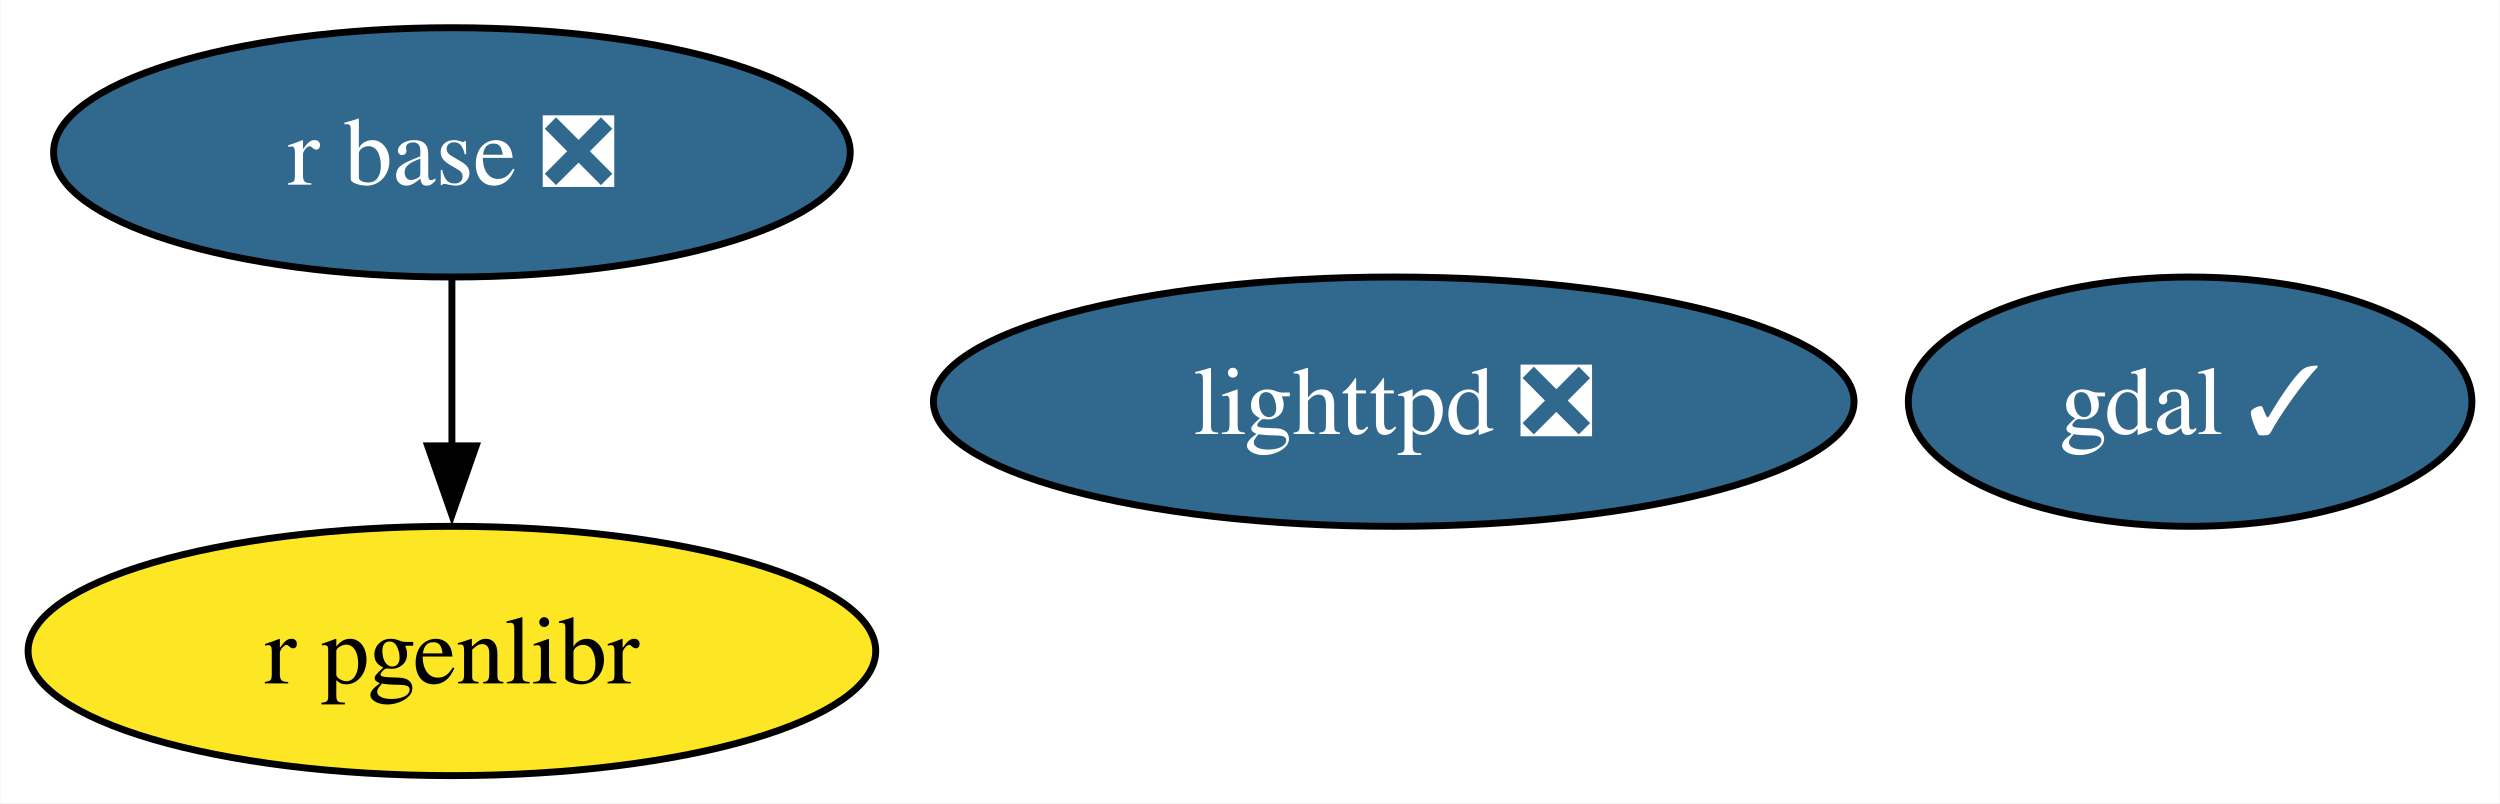
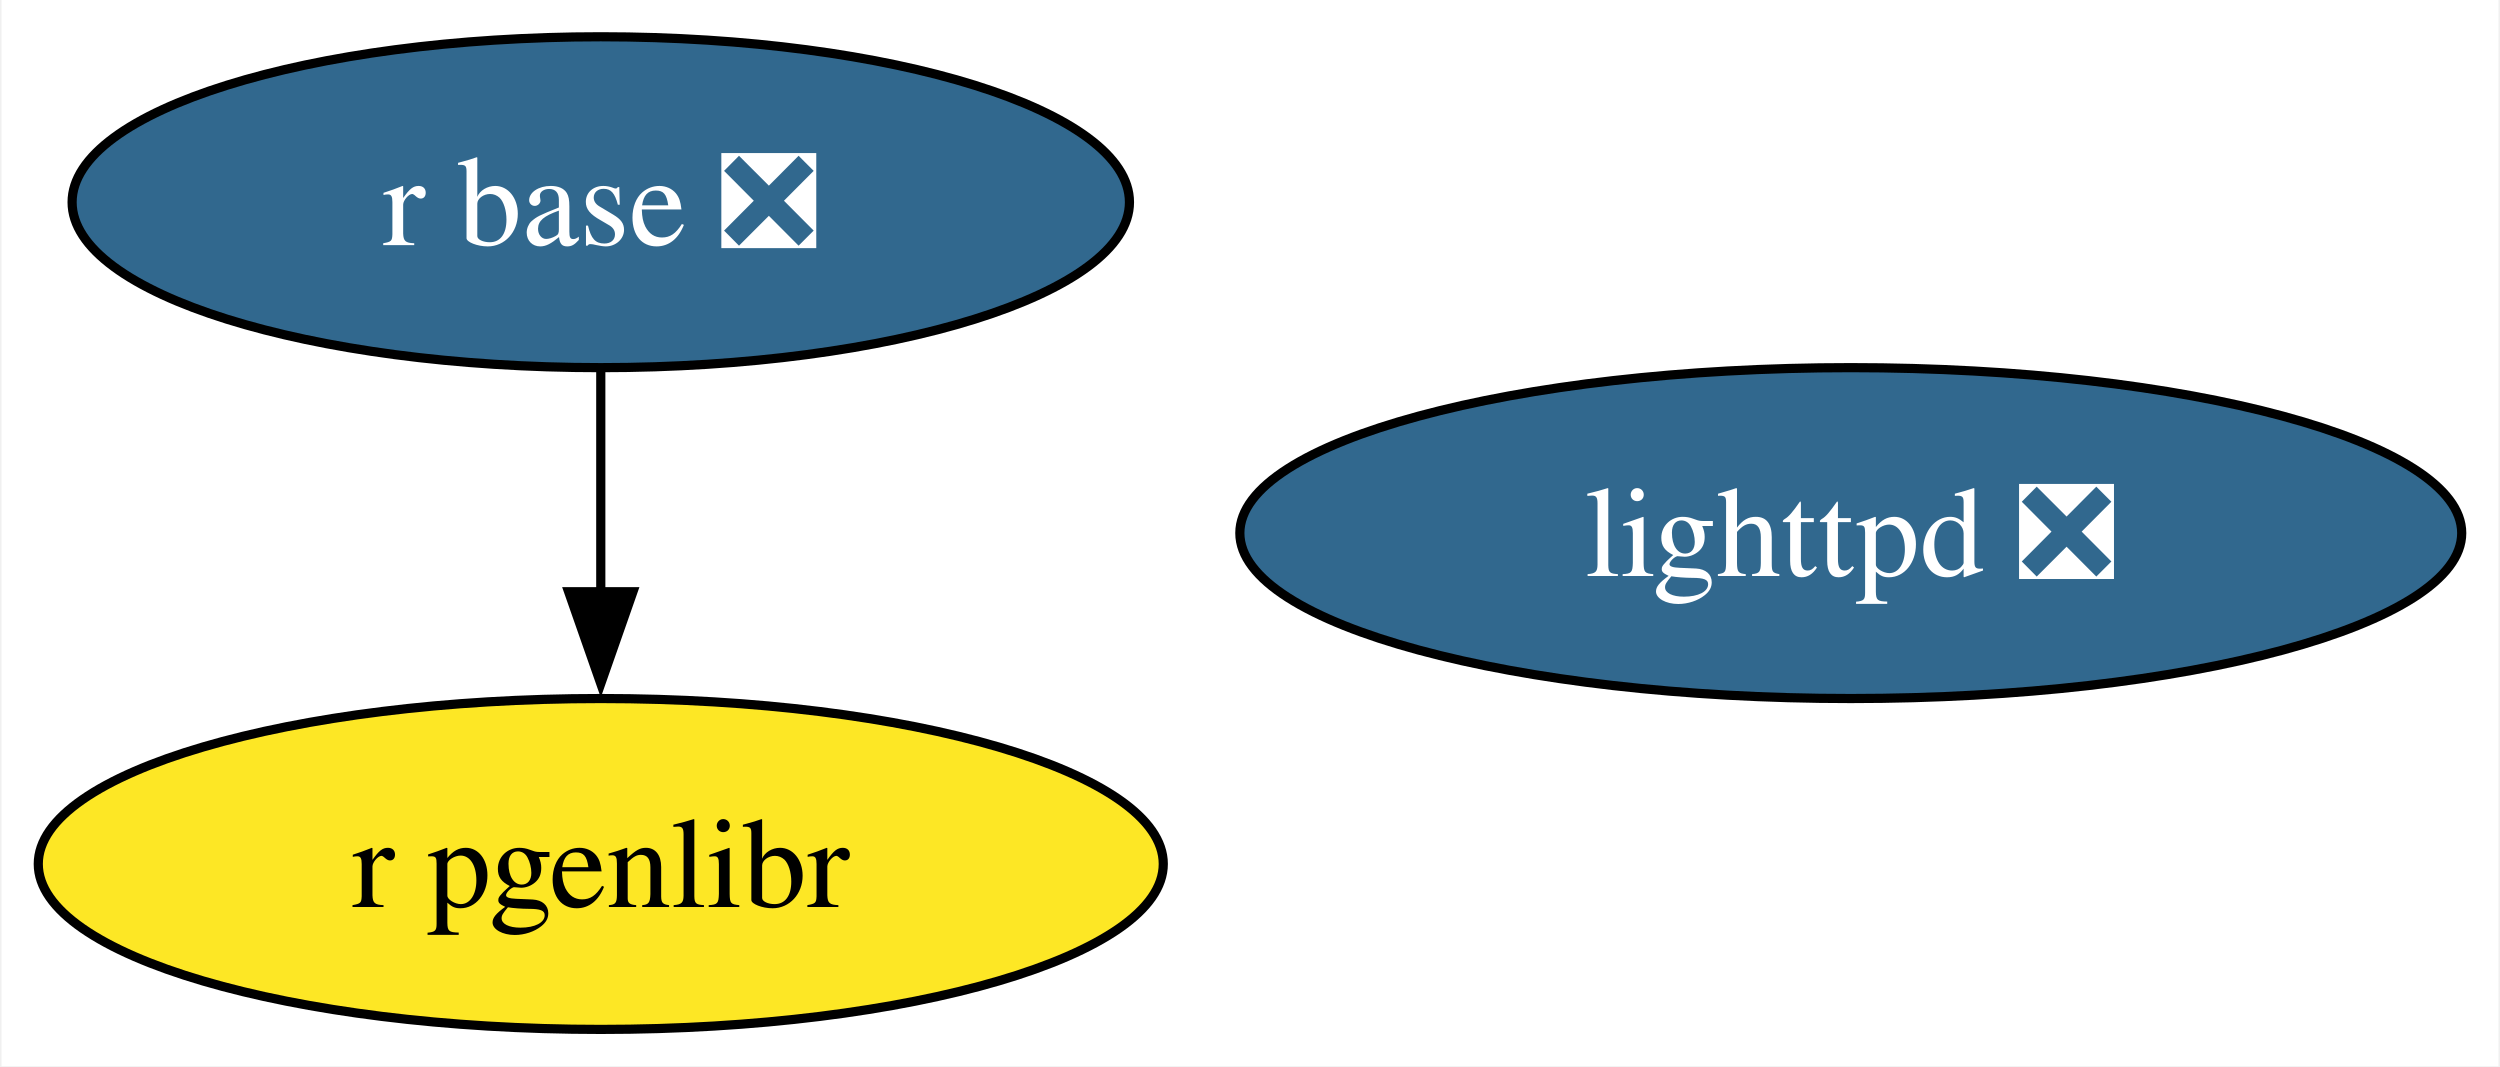
- <svg xmlns="http://www.w3.org/2000/svg" xmlns:xlink="http://www.w3.org/1999/xlink" width="361pt" height="116pt" viewBox="0.00 0.00 360.89 116.00">
+ <svg xmlns="http://www.w3.org/2000/svg" xmlns:xlink="http://www.w3.org/1999/xlink" width="272pt" height="116pt" viewBox="0.00 0.00 271.67 116.00">
  <g id="graph0" class="graph" transform="scale(1 1) rotate(0) translate(4 112)">
-     <polygon fill="white" stroke="none" points="-4,4 -4,-112 356.89,-112 356.89,4 -4,4" />
+     <polygon fill="white" stroke="none" points="-4,4 -4,-112 267.67,-112 267.67,4 -4,4" />
    <g id="node1" class="node">
      <g id="a_node1">
-         <a xlink:href="https://github.com/conda-forge/gdal-feedstock/pull/1074" xlink:title="gdal ✓">
-           <ellipse fill="#31688e" stroke="black" cx="312.2" cy="-54" rx="40.69" ry="18" />
-           <text text-anchor="middle" x="312.2" y="-49.33" font-family="Times,serif" font-size="14.00" fill="white">gdal ✓</text>
-         </a>
-       </g>
-     </g>
-     <g id="node2" class="node">
-       <g id="a_node2">
        <a xlink:href="https://github.com/conda-forge/lighttpd-feedstock/pull/43" xlink:title="lighttpd ❎">
          <ellipse fill="#31688e" stroke="black" cx="197.2" cy="-54" rx="66.47" ry="18" />
          <text text-anchor="middle" x="197.2" y="-49.33" font-family="Times,serif" font-size="14.00" fill="white">lighttpd ❎</text>
        </a>
      </g>
    </g>
-     <g id="node3" class="node">
-       <g id="a_node3">
+     <g id="node2" class="node">
+       <g id="a_node2">
        <a xlink:href="https://github.com/conda-forge/r-base-feedstock/pull/374" xlink:title="r base ❎">
          <ellipse fill="#31688e" stroke="black" cx="61.2" cy="-90" rx="57.52" ry="18" />
          <text text-anchor="middle" x="61.2" y="-85.33" font-family="Times,serif" font-size="14.00" fill="white">r base ❎</text>
        </a>
      </g>
    </g>
-     <g id="node4" class="node">
-       <g id="a_node4">
+     <g id="node3" class="node">
+       <g id="a_node3">
        <a xlink:href="https://github.com/conda-forge/r-pgenlibr-feedstock" xlink:title="r pgenlibr">
          <ellipse fill="#fde725" stroke="black" cx="61.2" cy="-18" rx="61.2" ry="18" />
          <text text-anchor="middle" x="61.2" y="-13.32" font-family="Times,serif" font-size="14.00">r pgenlibr</text>
        </a>
      </g>
    </g>
    <g id="edge1" class="edge">
      <path fill="none" stroke="black" d="M61.2,-71.7C61.2,-64.41 61.2,-55.73 61.2,-47.54" />
      <polygon fill="black" stroke="black" points="64.7,-47.62 61.2,-37.62 57.7,-47.62 64.7,-47.62" />
    </g>
  </g>
</svg>
